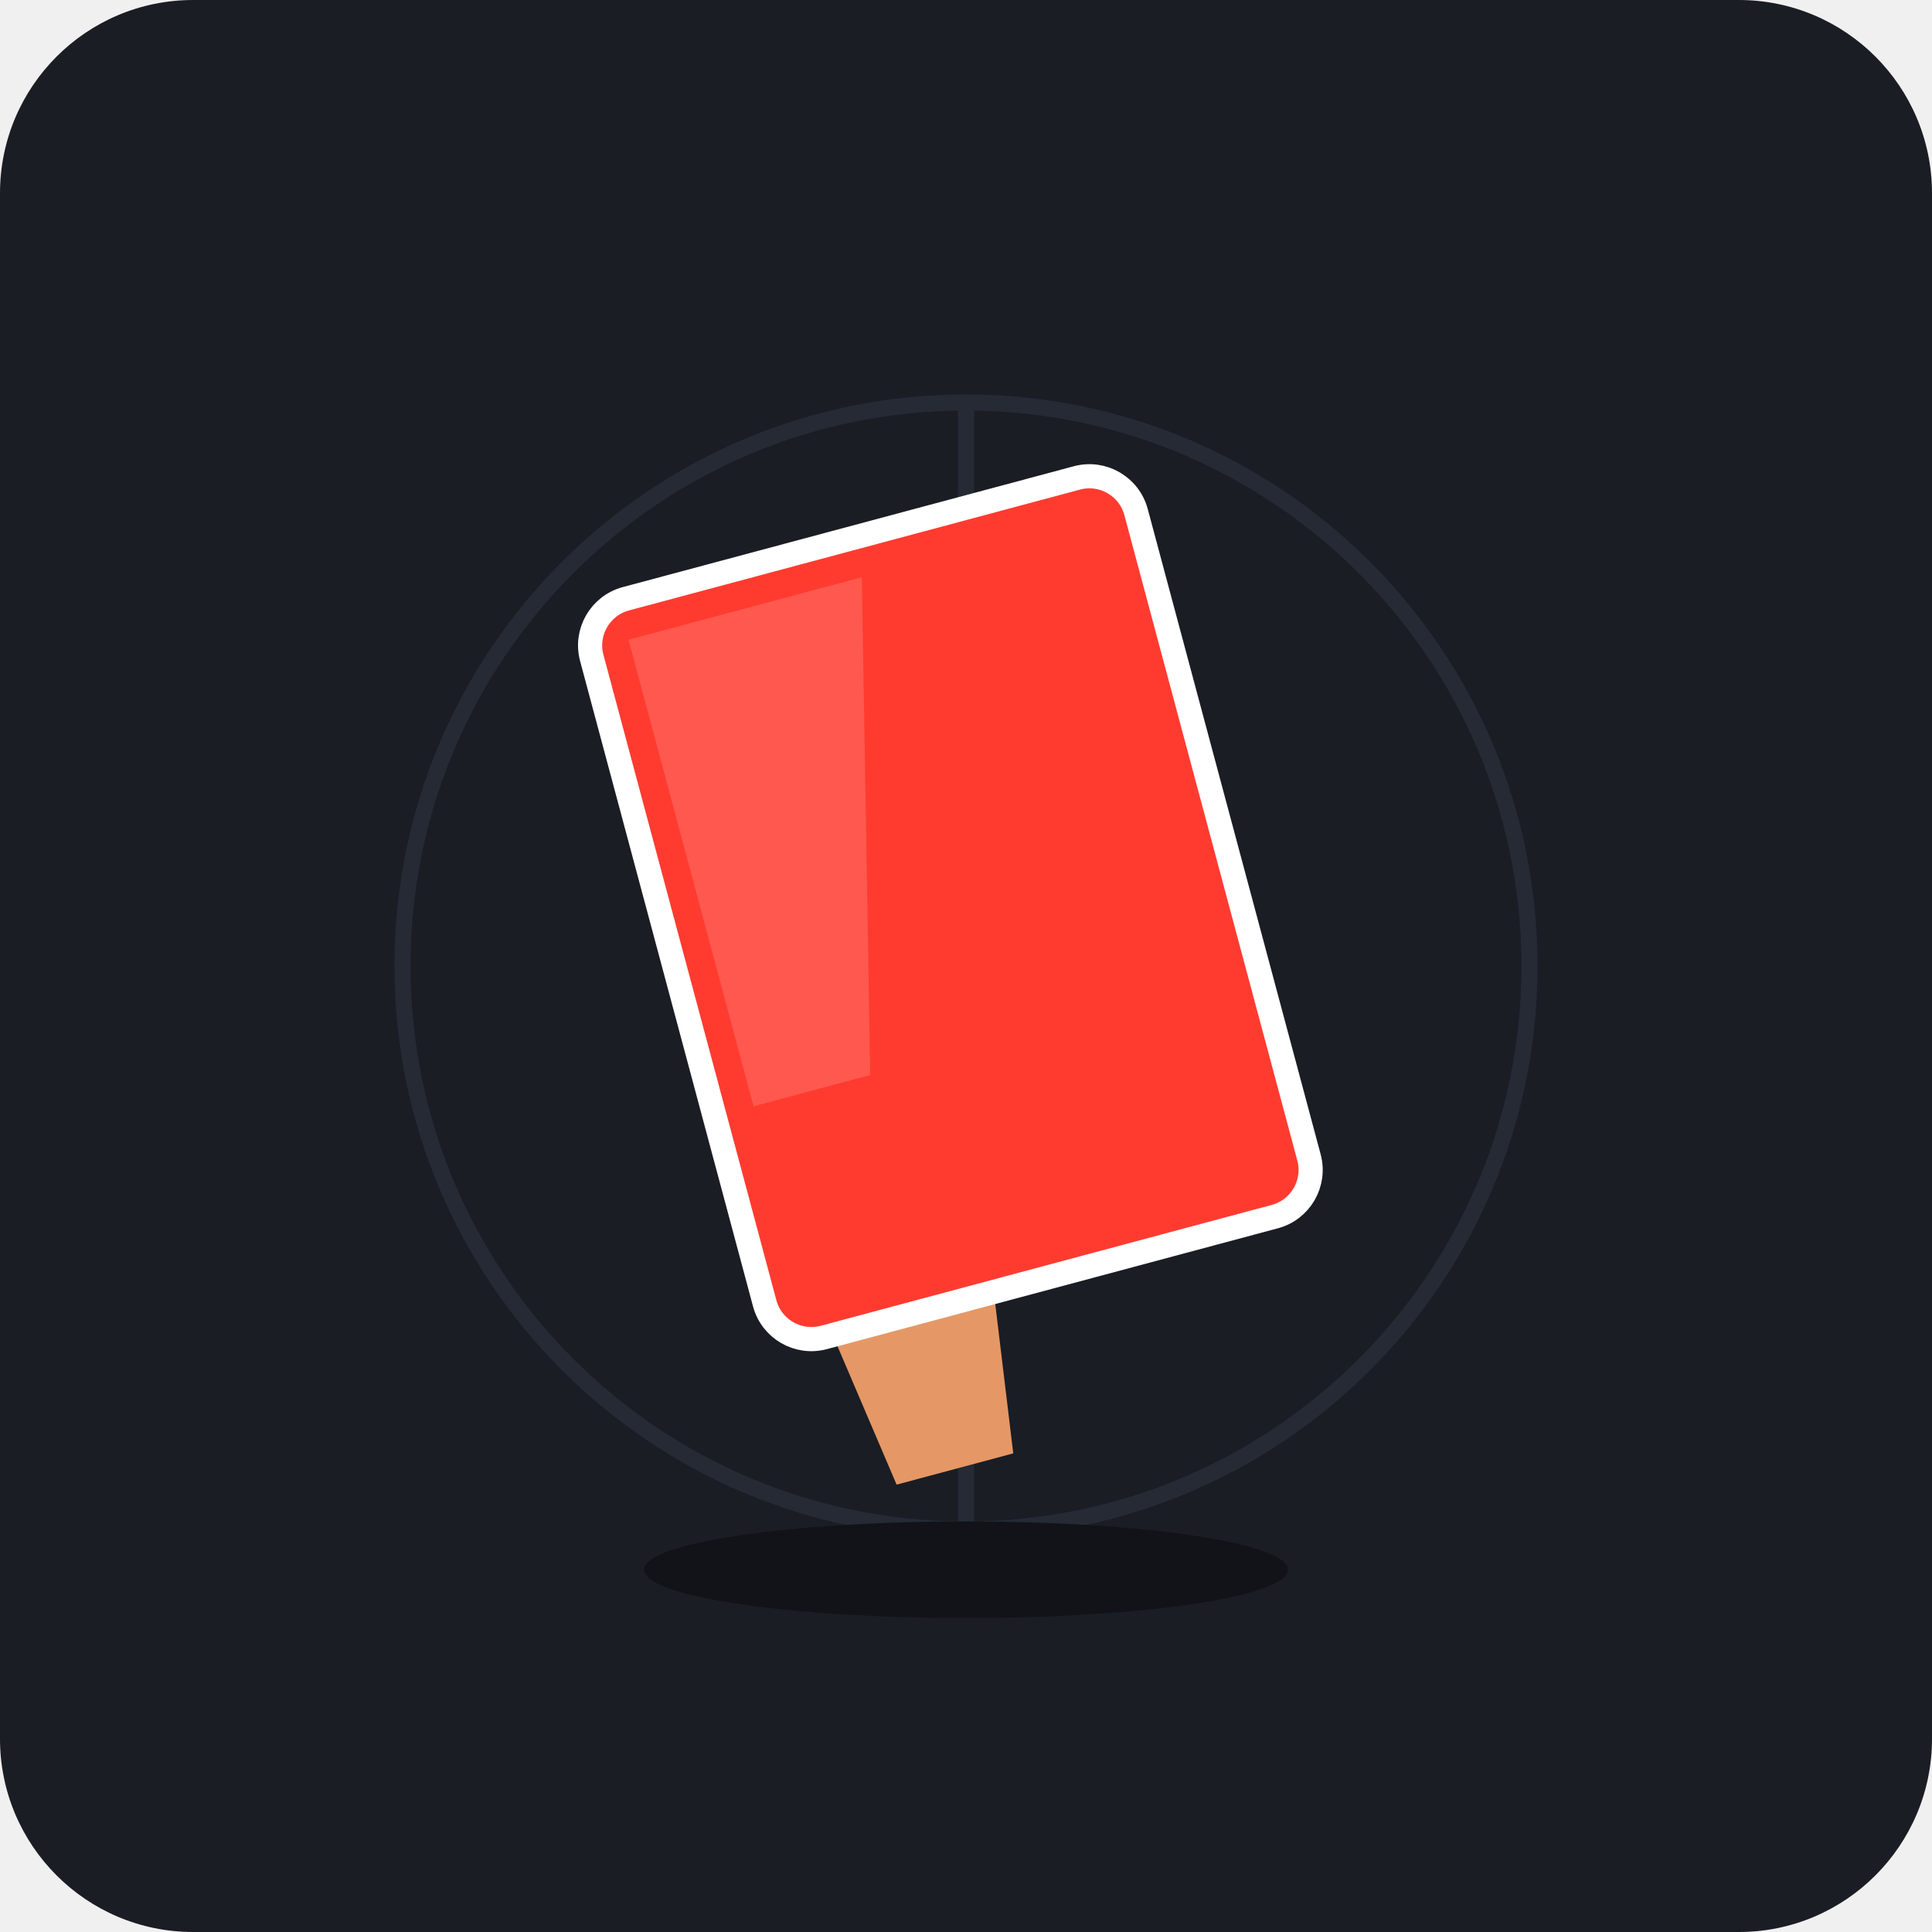
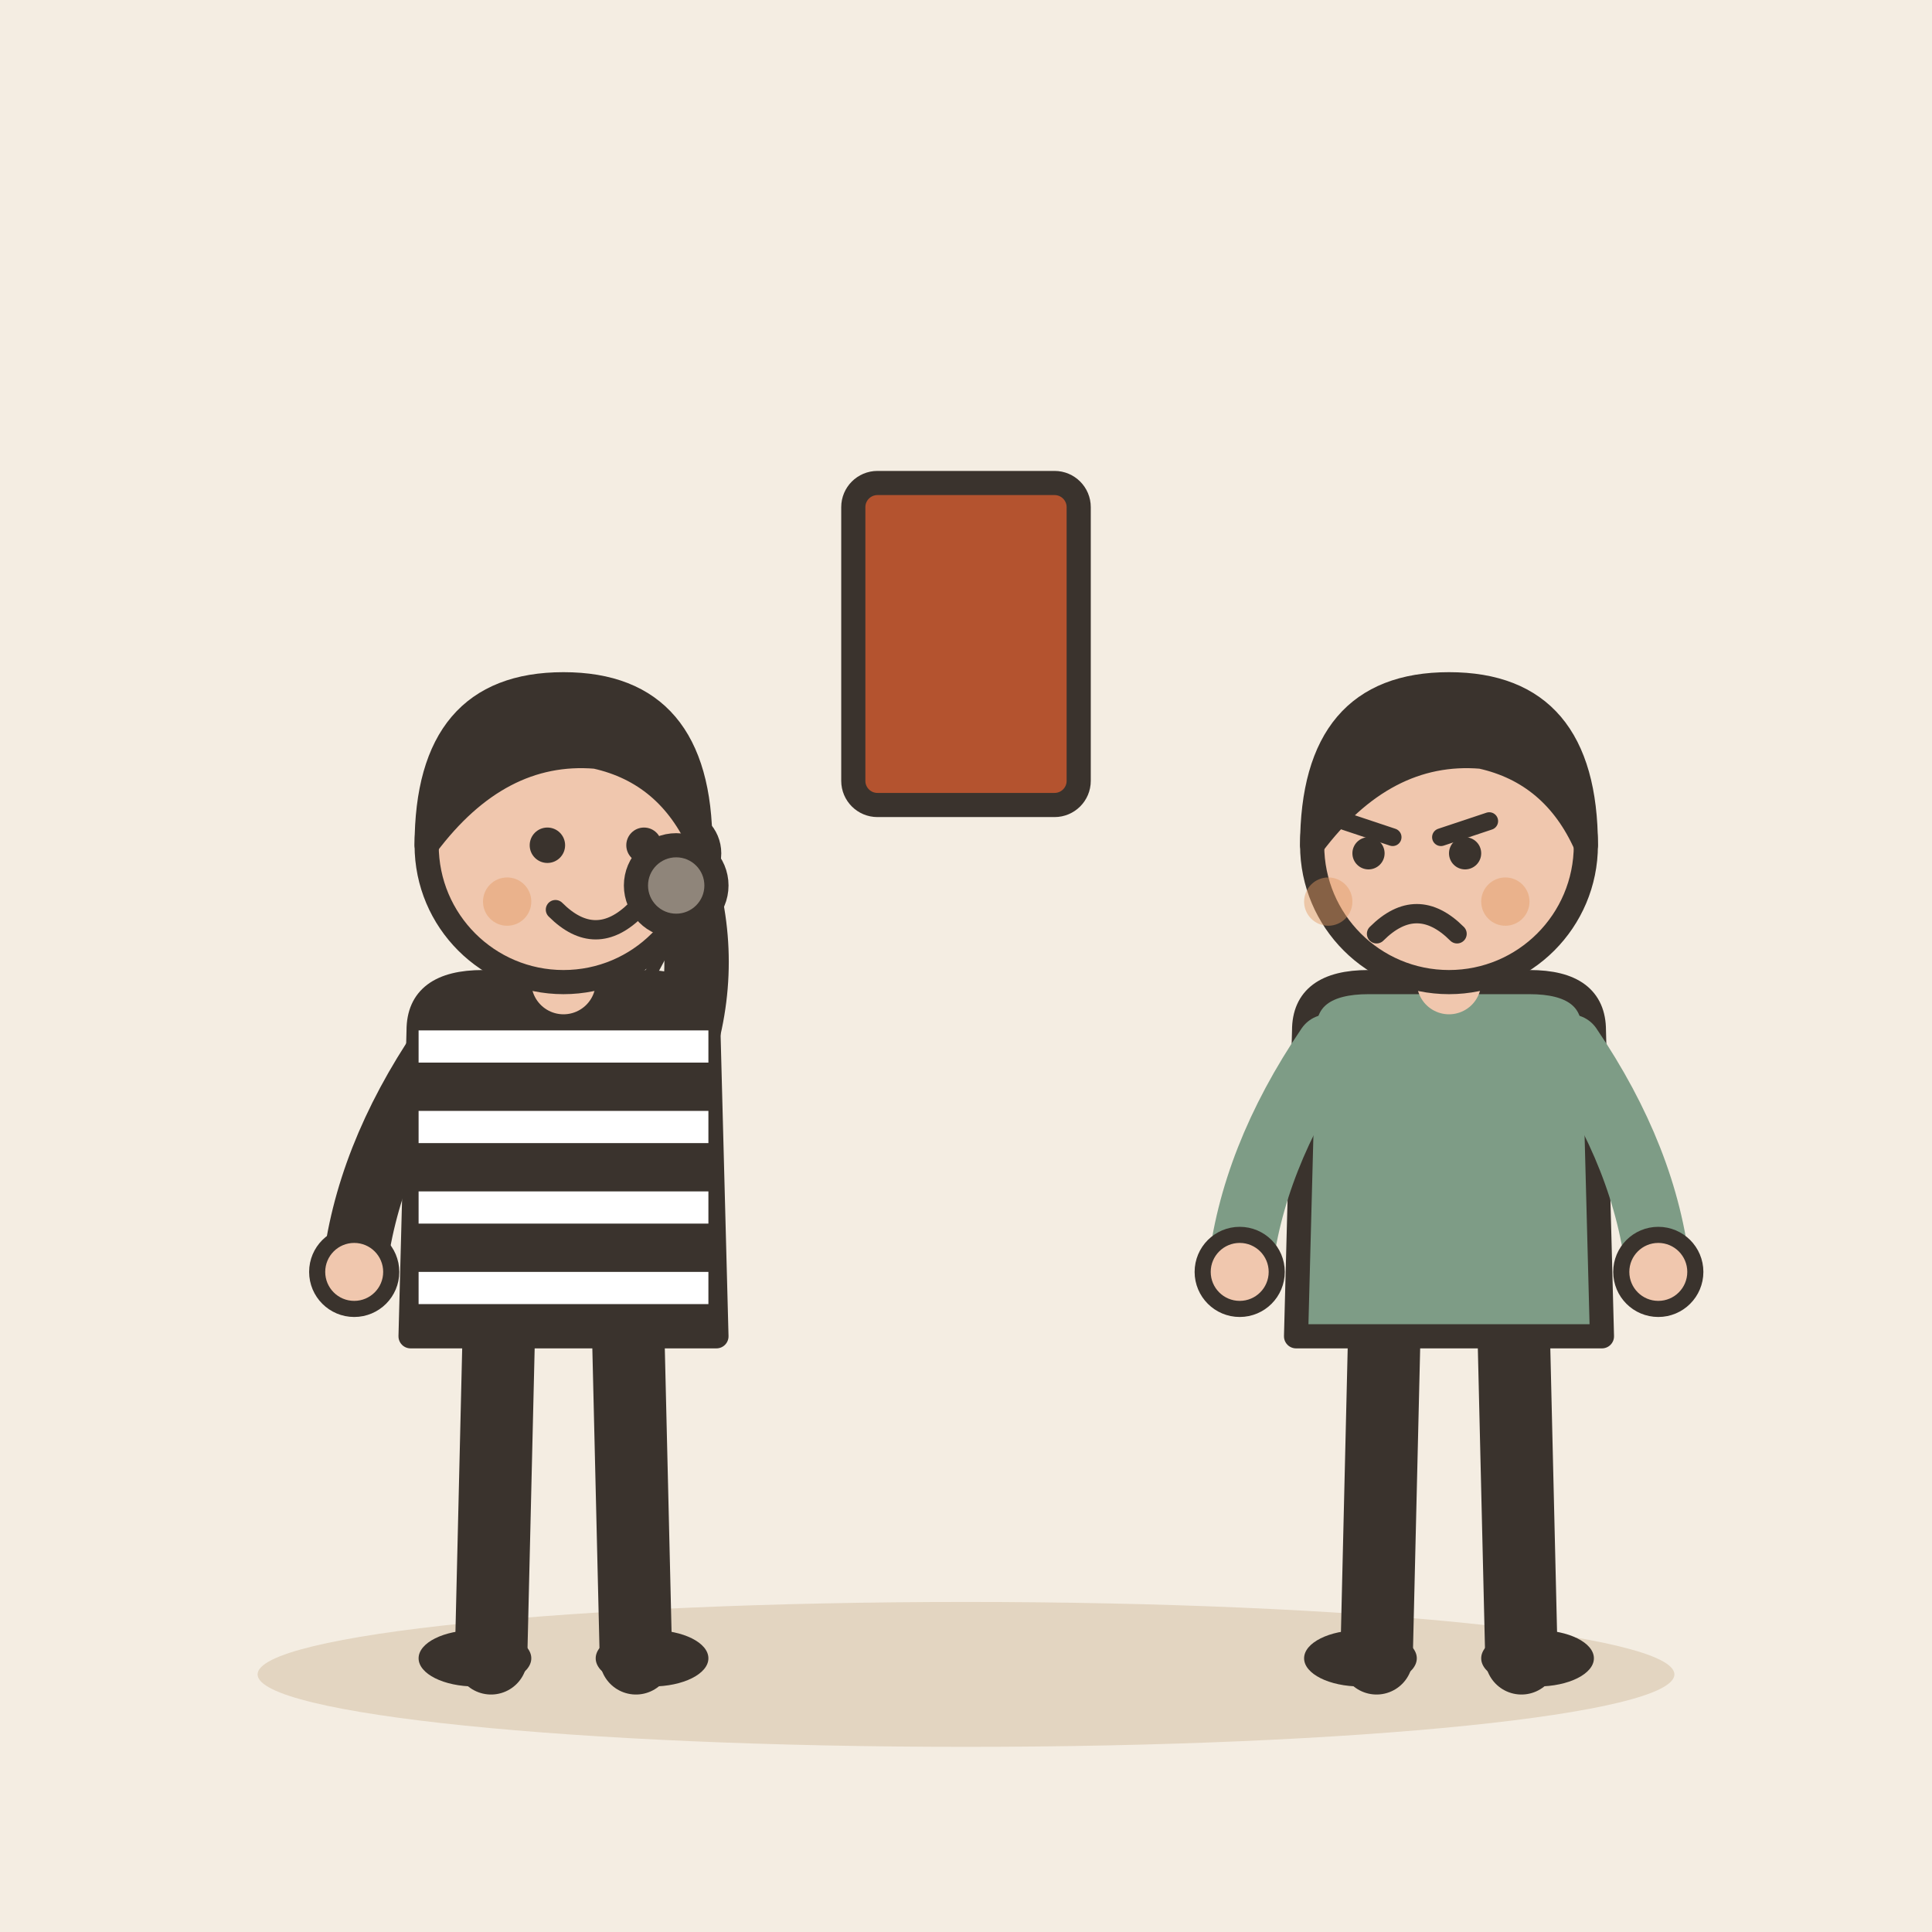
- <svg xmlns="http://www.w3.org/2000/svg" width="240" height="240" viewBox="0 0 240 240">
-   <rect width="240" height="240" rx="24" fill="#1A1D24" />
-   <circle cx="120" cy="120" r="70" fill="none" stroke="#252A34" stroke-width="2" />
-   <line x1="120" y1="50" x2="120" y2="190" stroke="#252A34" stroke-width="2" />
-   <g transform="rotate(-15 120 120)">
-     <path d="M 95 180 L 110 180 L 115 145 L 90 145 Z" fill="#E59866" />
-     <rect x="90" y="140" width="35" height="12" rx="3" fill="#D35400" />
-     <rect x="85" y="65" width="70" height="95" rx="6" fill="#FF3B30" stroke="#FFFFFF" stroke-width="3" />
-     <path d="M 90 70 L 120 70 L 105 130 L 90 130 Z" fill="#FFFFFF" opacity="0.15" />
+ <svg xmlns="http://www.w3.org/2000/svg" viewBox="0 0 240 240" data-style="editorial">
+   <rect width="240" height="240" fill="#F4EDE2" />
+   <ellipse cx="120" cy="208" rx="88" ry="9" fill="#E3D5C1" />
+   <g transform="translate(70 206)">
+     <path d="M-8 -42L-9 0" stroke="#3A332D" stroke-width="9" stroke-linecap="round" fill="none" />
+     <path d="M8 -42L9 0" stroke="#3A332D" stroke-width="9" stroke-linecap="round" fill="none" />
+     <ellipse cx="-11" cy="0" rx="7" ry="3.5" fill="#3A332D" />
+     <ellipse cx="11" cy="0" rx="7" ry="3.5" fill="#3A332D" />
+     <path d="M-18 -78Q-18 -84 -10 -84L10 -84Q18 -84 18 -78L19 -40L-19 -40Z" fill="#3A332D" stroke="#3A332D" stroke-width="3" stroke-linecap="round" stroke-linejoin="round" />
+     <path d="M-15 -76Q-24.5 -62 -26 -48" fill="none" stroke="#3A332D" stroke-width="8" stroke-linecap="round" stroke-linejoin="round" />
+     <circle cx="-26" cy="-48" r="4.6" fill="#F0C7AE" stroke="#3A332D" stroke-linecap="round" stroke-linejoin="round" stroke-width="2" />
+     <path d="M15 -76Q18.5 -88 14 -100" fill="none" stroke="#3A332D" stroke-width="8" stroke-linecap="round" stroke-linejoin="round" />
+     <circle cx="14" cy="-100" r="4.6" fill="#F0C7AE" stroke="#3A332D" stroke-linecap="round" stroke-linejoin="round" stroke-width="2" />
+     <path d="M0 -84L0 -88" stroke="#F0C7AE" stroke-width="8" stroke-linecap="round" fill="none" />
+     <circle cx="0" cy="-101" r="17" fill="#F0C7AE" stroke="#3A332D" stroke-width="3" stroke-linecap="round" stroke-linejoin="round" />
+     <path d="M-17 -101Q-17 -121 0 -121Q17 -121 17 -101Q13 -110 4 -112Q-8 -113 -17 -101Z" fill="#3A332D" stroke="#3A332D" stroke-width="3" stroke-linecap="round" stroke-linejoin="round" />
+     <circle cx="-2" cy="-101" r="2.2" fill="#3A332D" />
+     <circle cx="10" cy="-101" r="2.2" fill="#3A332D" />
+     <path d="M-1 -93Q4 -88 9 -93" fill="none" stroke="#3A332D" stroke-width="2.4" stroke-linecap="round" stroke-linejoin="round" />
+     <circle cx="-7" cy="-94" r="3" fill="#E39A62" opacity="0.45" />
+     <circle cx="15" cy="-94" r="3" fill="#E39A62" opacity="0.45" />
+     <g transform="translate(14 -96)">
+       <circle cx="0" cy="0" r="5" fill="#8F857A" stroke="#3A332D" stroke-width="3" stroke-linecap="round" stroke-linejoin="round" />
+       <path d="M0 5L-8 20" stroke="#3A332D" stroke-width="1.5" stroke-linecap="round" fill="none" />
+     </g>
+     <rect x="-18" y="-78" width="36" height="4" rx="0" fill="#FFFFFF" />
+     <rect x="-18" y="-68" width="36" height="4" rx="0" fill="#FFFFFF" />
+     <rect x="-18" y="-58" width="36" height="4" rx="0" fill="#FFFFFF" />
+     <rect x="-18" y="-48" width="36" height="4" rx="0" fill="#FFFFFF" />
  </g>
-   <ellipse cx="120" cy="195" rx="40" ry="6" fill="#111318" />
+   <g transform="translate(120 80)">
+     <rect x="-14" y="-20" width="28" height="40" rx="3" fill="#B4532F" stroke="#3A332D" stroke-width="3" stroke-linecap="round" stroke-linejoin="round" />
+   </g>
+   <g transform="translate(180 206)">
+     <path d="M-8 -42L-9 0" stroke="#3A332D" stroke-width="9" stroke-linecap="round" fill="none" />
+     <path d="M8 -42L9 0" stroke="#3A332D" stroke-width="9" stroke-linecap="round" fill="none" />
+     <ellipse cx="-11" cy="0" rx="7" ry="3.5" fill="#3A332D" />
+     <ellipse cx="11" cy="0" rx="7" ry="3.5" fill="#3A332D" />
+     <path d="M-18 -78Q-18 -84 -10 -84L10 -84Q18 -84 18 -78L19 -40L-19 -40Z" fill="#7E9C86" stroke="#3A332D" stroke-width="3" stroke-linecap="round" stroke-linejoin="round" />
+     <path d="M-15 -76Q-24.5 -62 -26 -48" fill="none" stroke="#7E9C86" stroke-width="8" stroke-linecap="round" stroke-linejoin="round" />
+     <circle cx="-26" cy="-48" r="4.6" fill="#F0C7AE" stroke="#3A332D" stroke-linecap="round" stroke-linejoin="round" stroke-width="2" />
+     <path d="M15 -76Q24.5 -62 26 -48" fill="none" stroke="#7E9C86" stroke-width="8" stroke-linecap="round" stroke-linejoin="round" />
+     <circle cx="26" cy="-48" r="4.6" fill="#F0C7AE" stroke="#3A332D" stroke-linecap="round" stroke-linejoin="round" stroke-width="2" />
+     <path d="M0 -84L0 -88" stroke="#F0C7AE" stroke-width="8" stroke-linecap="round" fill="none" />
+     <circle cx="0" cy="-101" r="17" fill="#F0C7AE" stroke="#3A332D" stroke-width="3" stroke-linecap="round" stroke-linejoin="round" />
+     <path d="M-17 -101Q-17 -121 0 -121Q17 -121 17 -101Q13 -110 4 -112Q-8 -113 -17 -101Z" fill="#3A332D" stroke="#3A332D" stroke-width="3" stroke-linecap="round" stroke-linejoin="round" />
+     <path d="M-13 -104L-7 -102" fill="none" stroke="#3A332D" stroke-width="2.2" stroke-linecap="round" stroke-linejoin="round" />
+     <path d="M5 -104L-1 -102" fill="none" stroke="#3A332D" stroke-width="2.2" stroke-linecap="round" stroke-linejoin="round" />
+     <circle cx="-10" cy="-100" r="2" fill="#3A332D" />
+     <circle cx="2" cy="-100" r="2" fill="#3A332D" />
+     <path d="M-9 -90Q-4 -95 1 -90" fill="none" stroke="#3A332D" stroke-width="2.4" stroke-linecap="round" stroke-linejoin="round" />
+     <circle cx="-15" cy="-94" r="3" fill="#E39A62" opacity="0.45" />
+     <circle cx="7" cy="-94" r="3" fill="#E39A62" opacity="0.45" />
+   </g>
</svg>
